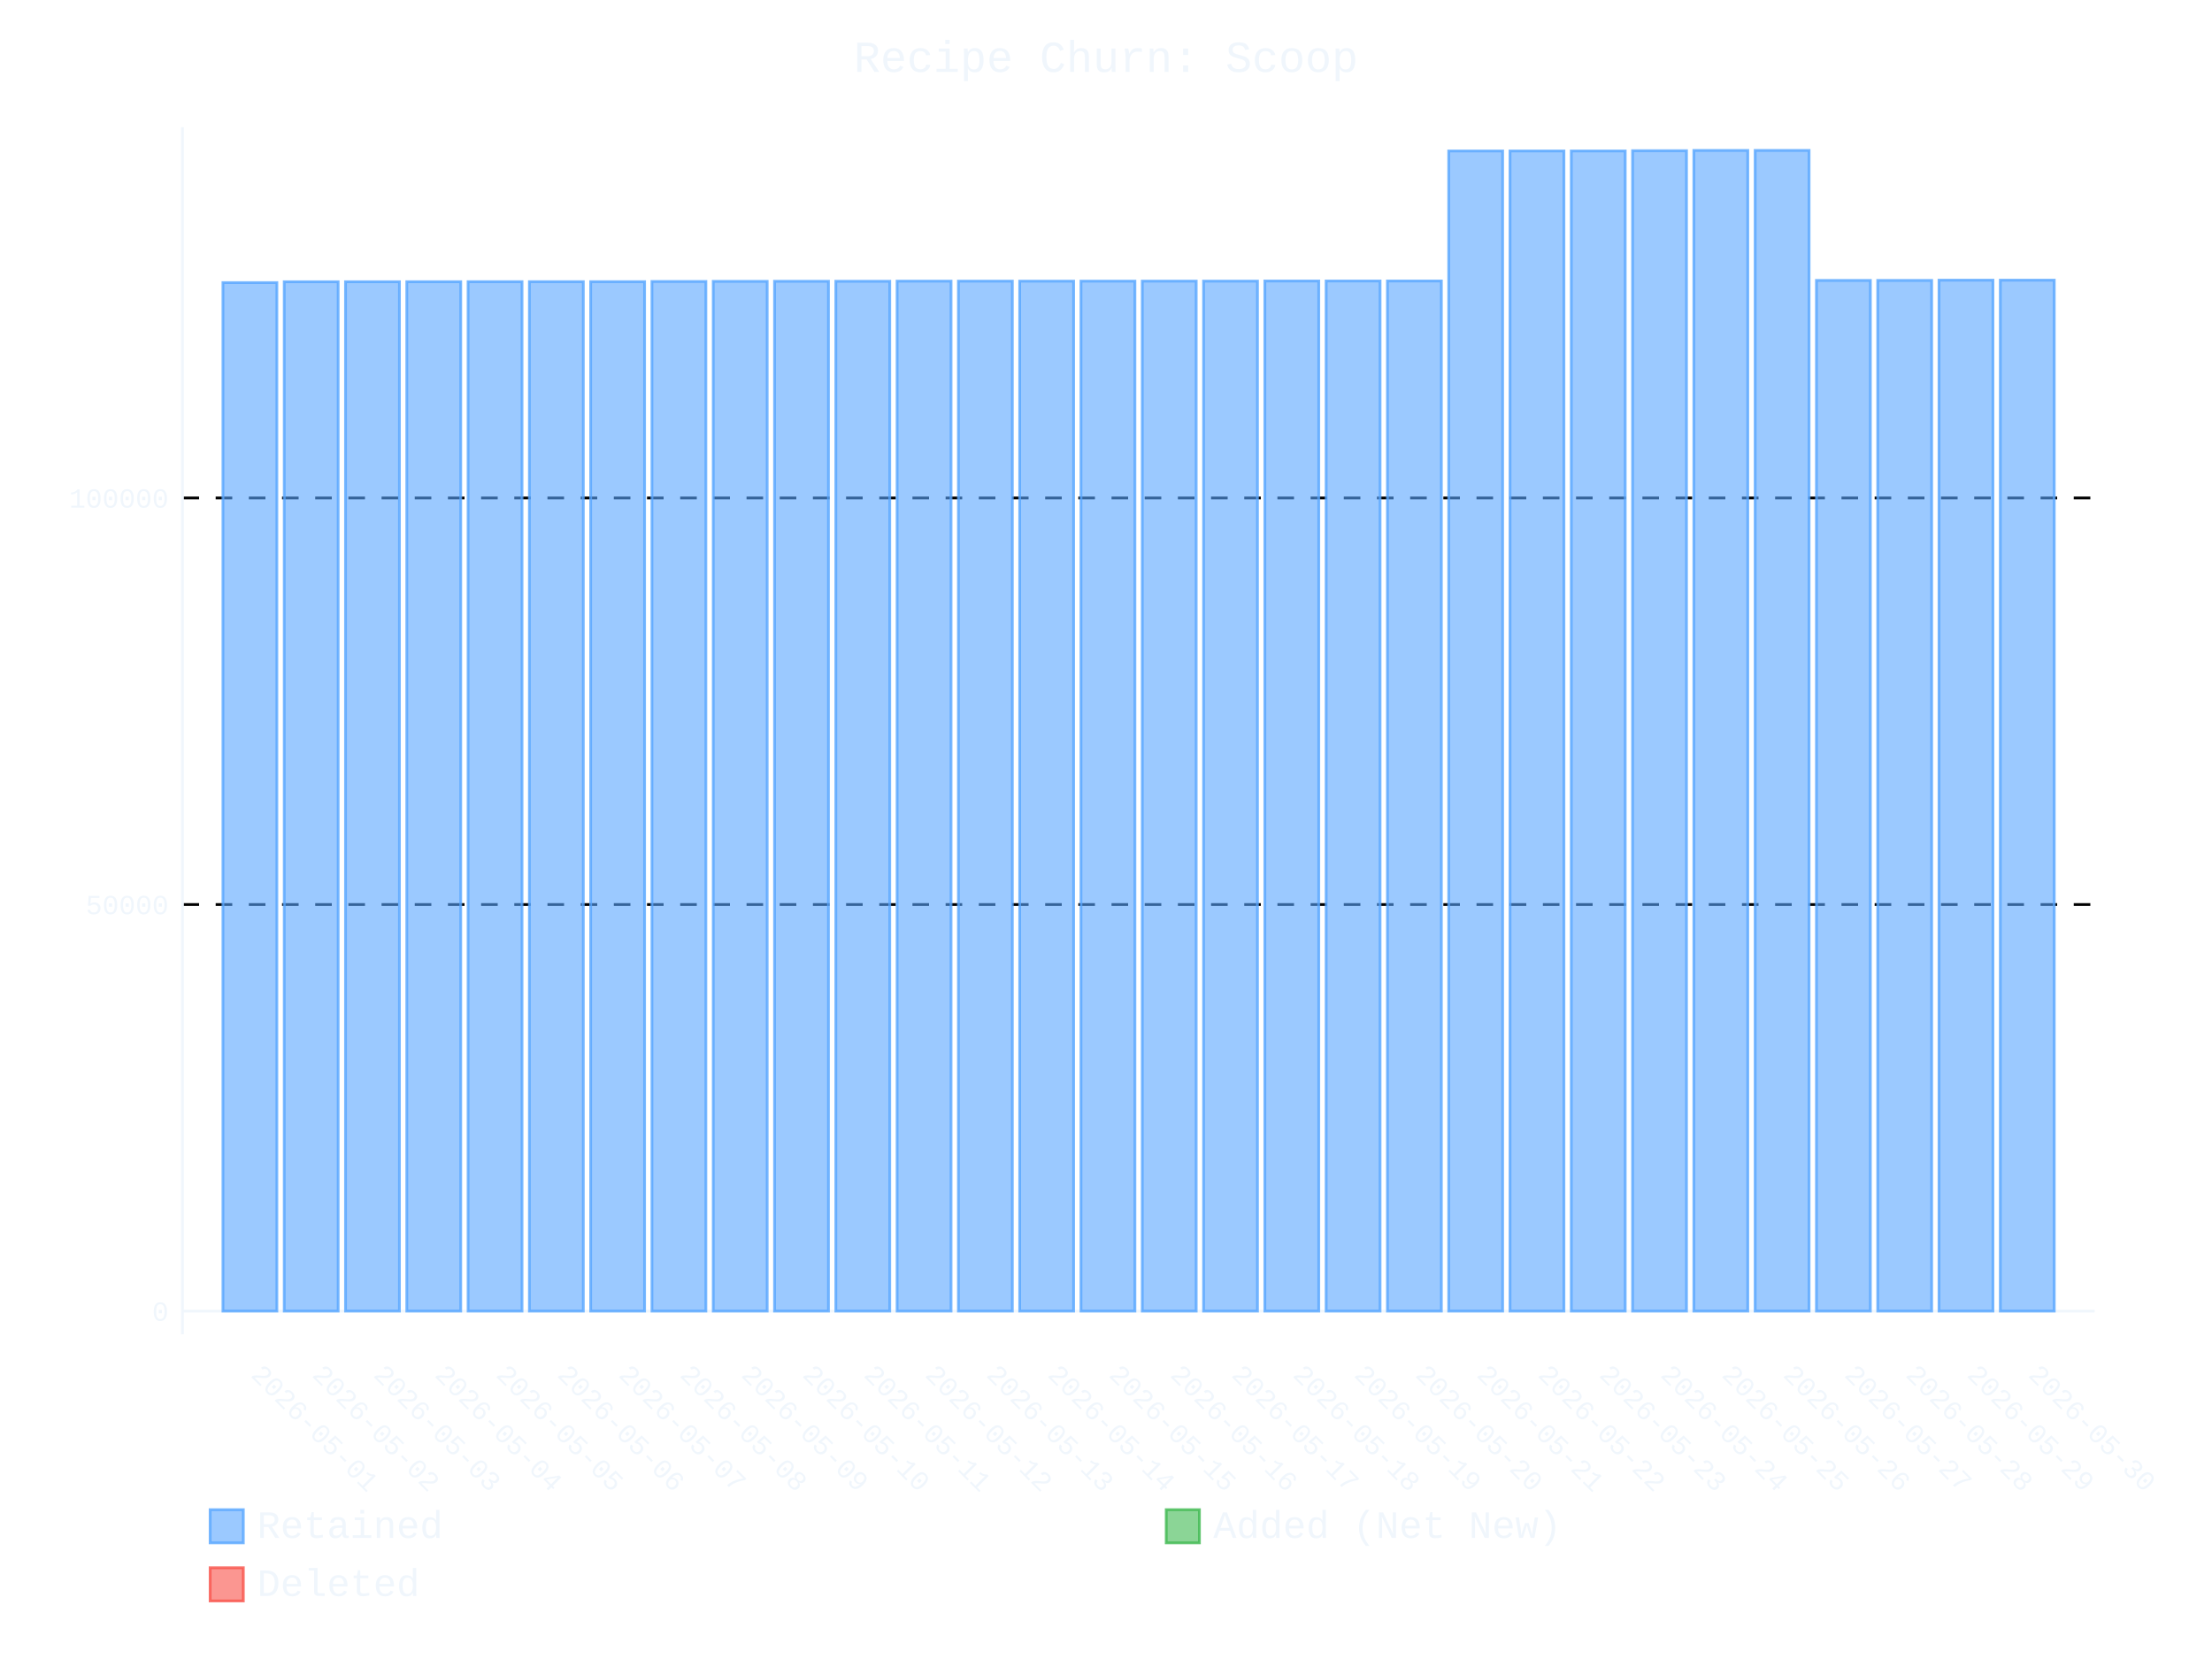
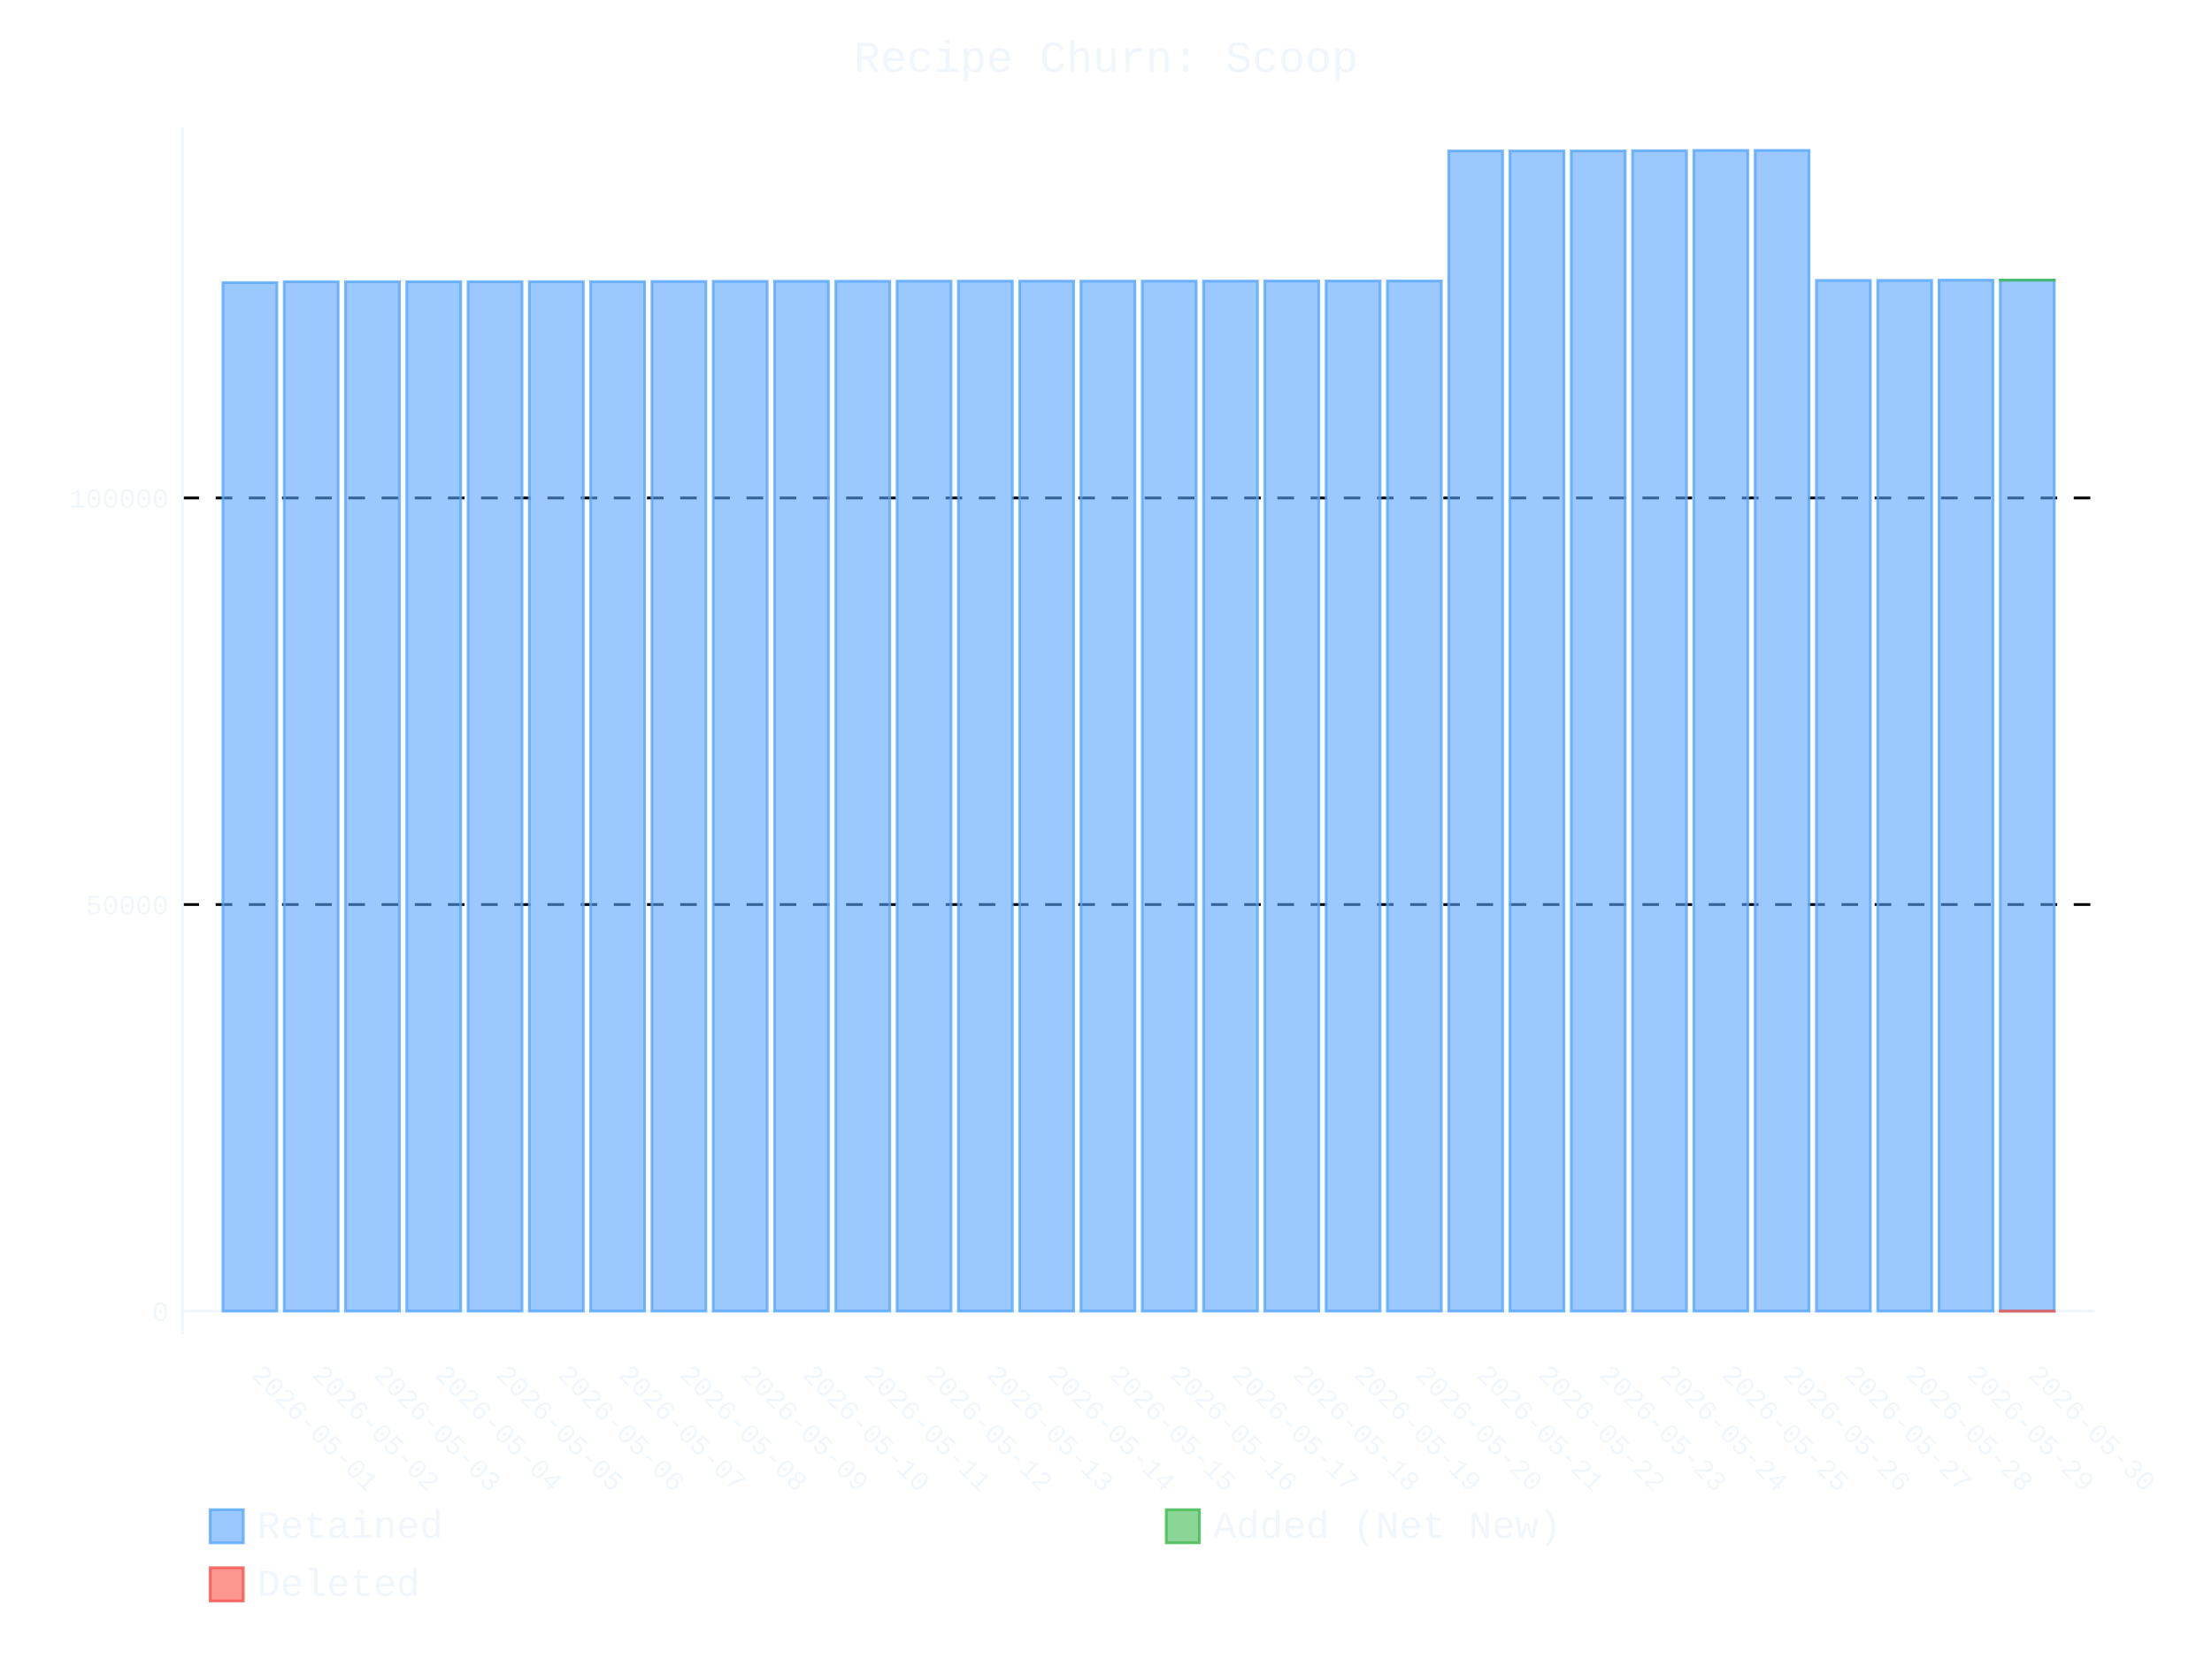
- <svg xmlns="http://www.w3.org/2000/svg" id="chart-2da83dc2-45de-4efa-ba7d-99e13aad65bb" class="pygal-chart" viewBox="0 0 800 600">
+ <svg xmlns="http://www.w3.org/2000/svg" id="chart-0bc33748-4794-41af-9930-f14be7d35d3e" class="pygal-chart" viewBox="0 0 800 600">
  <defs>
-     <style type="text/css">#chart-2da83dc2-45de-4efa-ba7d-99e13aad65bb{-webkit-user-select:none;-webkit-font-smoothing:antialiased;font-family:Consolas,"Liberation Mono",Menlo,Courier,monospace}#chart-2da83dc2-45de-4efa-ba7d-99e13aad65bb .title{font-family:Consolas,"Liberation Mono",Menlo,Courier,monospace;font-size:16px}#chart-2da83dc2-45de-4efa-ba7d-99e13aad65bb .legends .legend text{font-family:Consolas,"Liberation Mono",Menlo,Courier,monospace;font-size:14px}#chart-2da83dc2-45de-4efa-ba7d-99e13aad65bb .axis text{font-family:Consolas,"Liberation Mono",Menlo,Courier,monospace;font-size:10px}#chart-2da83dc2-45de-4efa-ba7d-99e13aad65bb .axis text.major{font-family:Consolas,"Liberation Mono",Menlo,Courier,monospace;font-size:10px}#chart-2da83dc2-45de-4efa-ba7d-99e13aad65bb .text-overlay text.value{font-family:Consolas,"Liberation Mono",Menlo,Courier,monospace;font-size:16px}#chart-2da83dc2-45de-4efa-ba7d-99e13aad65bb .text-overlay text.label{font-family:Consolas,"Liberation Mono",Menlo,Courier,monospace;font-size:10px}#chart-2da83dc2-45de-4efa-ba7d-99e13aad65bb .tooltip{font-family:Consolas,"Liberation Mono",Menlo,Courier,monospace;font-size:14px}#chart-2da83dc2-45de-4efa-ba7d-99e13aad65bb text.no_data{font-family:Consolas,"Liberation Mono",Menlo,Courier,monospace;font-size:64px}
- #chart-2da83dc2-45de-4efa-ba7d-99e13aad65bb{background-color:transparent}#chart-2da83dc2-45de-4efa-ba7d-99e13aad65bb path,#chart-2da83dc2-45de-4efa-ba7d-99e13aad65bb line,#chart-2da83dc2-45de-4efa-ba7d-99e13aad65bb rect,#chart-2da83dc2-45de-4efa-ba7d-99e13aad65bb circle{-webkit-transition:400ms ease-in;-moz-transition:400ms ease-in;transition:400ms ease-in}#chart-2da83dc2-45de-4efa-ba7d-99e13aad65bb .graph &gt; .background{fill:transparent}#chart-2da83dc2-45de-4efa-ba7d-99e13aad65bb .plot &gt; .background{fill:transparent}#chart-2da83dc2-45de-4efa-ba7d-99e13aad65bb .graph{fill:#f0f6fc}#chart-2da83dc2-45de-4efa-ba7d-99e13aad65bb text.no_data{fill:#f0f6fc}#chart-2da83dc2-45de-4efa-ba7d-99e13aad65bb .title{fill:#f0f6fc}#chart-2da83dc2-45de-4efa-ba7d-99e13aad65bb .legends .legend text{fill:#f0f6fc}#chart-2da83dc2-45de-4efa-ba7d-99e13aad65bb .legends .legend:hover text{fill:#f0f6fc}#chart-2da83dc2-45de-4efa-ba7d-99e13aad65bb .axis .line{stroke:#f0f6fc}#chart-2da83dc2-45de-4efa-ba7d-99e13aad65bb .axis .guide.line{stroke:#9198a1}#chart-2da83dc2-45de-4efa-ba7d-99e13aad65bb .axis .major.line{stroke:#f0f6fc}#chart-2da83dc2-45de-4efa-ba7d-99e13aad65bb .axis text.major{fill:#f0f6fc}#chart-2da83dc2-45de-4efa-ba7d-99e13aad65bb .axis.y .guides:hover .guide.line,#chart-2da83dc2-45de-4efa-ba7d-99e13aad65bb .line-graph .axis.x .guides:hover .guide.line,#chart-2da83dc2-45de-4efa-ba7d-99e13aad65bb .stackedline-graph .axis.x .guides:hover .guide.line,#chart-2da83dc2-45de-4efa-ba7d-99e13aad65bb .xy-graph .axis.x .guides:hover .guide.line{stroke:#f0f6fc}#chart-2da83dc2-45de-4efa-ba7d-99e13aad65bb .axis .guides:hover text{fill:#f0f6fc}#chart-2da83dc2-45de-4efa-ba7d-99e13aad65bb .reactive{fill-opacity:.6;stroke-opacity:.8;stroke-width:1}#chart-2da83dc2-45de-4efa-ba7d-99e13aad65bb .ci{stroke:#f0f6fc}#chart-2da83dc2-45de-4efa-ba7d-99e13aad65bb .reactive.active,#chart-2da83dc2-45de-4efa-ba7d-99e13aad65bb .active .reactive{fill-opacity:.9;stroke-opacity:.9;stroke-width:4}#chart-2da83dc2-45de-4efa-ba7d-99e13aad65bb .ci .reactive.active{stroke-width:1.5}#chart-2da83dc2-45de-4efa-ba7d-99e13aad65bb .series text{fill:#f0f6fc}#chart-2da83dc2-45de-4efa-ba7d-99e13aad65bb .tooltip rect{fill:transparent;stroke:#f0f6fc;-webkit-transition:opacity 400ms ease-in;-moz-transition:opacity 400ms ease-in;transition:opacity 400ms ease-in}#chart-2da83dc2-45de-4efa-ba7d-99e13aad65bb .tooltip .label{fill:#f0f6fc}#chart-2da83dc2-45de-4efa-ba7d-99e13aad65bb .tooltip .label{fill:#f0f6fc}#chart-2da83dc2-45de-4efa-ba7d-99e13aad65bb .tooltip .legend{font-size:.8em;fill:#9198a1}#chart-2da83dc2-45de-4efa-ba7d-99e13aad65bb .tooltip .x_label{font-size:.6em;fill:#f0f6fc}#chart-2da83dc2-45de-4efa-ba7d-99e13aad65bb .tooltip .xlink{font-size:.5em;text-decoration:underline}#chart-2da83dc2-45de-4efa-ba7d-99e13aad65bb .tooltip .value{font-size:1.5em}#chart-2da83dc2-45de-4efa-ba7d-99e13aad65bb .bound{font-size:.5em}#chart-2da83dc2-45de-4efa-ba7d-99e13aad65bb .max-value{font-size:.75em;fill:#9198a1}#chart-2da83dc2-45de-4efa-ba7d-99e13aad65bb .map-element{fill:transparent;stroke:#9198a1 !important}#chart-2da83dc2-45de-4efa-ba7d-99e13aad65bb .map-element .reactive{fill-opacity:inherit;stroke-opacity:inherit}#chart-2da83dc2-45de-4efa-ba7d-99e13aad65bb .color-0,#chart-2da83dc2-45de-4efa-ba7d-99e13aad65bb .color-0 a:visited{stroke:#58a6ff;fill:#58a6ff}#chart-2da83dc2-45de-4efa-ba7d-99e13aad65bb .color-1,#chart-2da83dc2-45de-4efa-ba7d-99e13aad65bb .color-1 a:visited{stroke:#3fb950;fill:#3fb950}#chart-2da83dc2-45de-4efa-ba7d-99e13aad65bb .color-2,#chart-2da83dc2-45de-4efa-ba7d-99e13aad65bb .color-2 a:visited{stroke:#f85149;fill:#f85149}#chart-2da83dc2-45de-4efa-ba7d-99e13aad65bb .text-overlay .color-0 text{fill:black}#chart-2da83dc2-45de-4efa-ba7d-99e13aad65bb .text-overlay .color-1 text{fill:black}#chart-2da83dc2-45de-4efa-ba7d-99e13aad65bb .text-overlay .color-2 text{fill:black}
- #chart-2da83dc2-45de-4efa-ba7d-99e13aad65bb text.no_data{text-anchor:middle}#chart-2da83dc2-45de-4efa-ba7d-99e13aad65bb .guide.line{fill:none}#chart-2da83dc2-45de-4efa-ba7d-99e13aad65bb .centered{text-anchor:middle}#chart-2da83dc2-45de-4efa-ba7d-99e13aad65bb .title{text-anchor:middle}#chart-2da83dc2-45de-4efa-ba7d-99e13aad65bb .legends .legend text{fill-opacity:1}#chart-2da83dc2-45de-4efa-ba7d-99e13aad65bb .axis.x text{text-anchor:middle}#chart-2da83dc2-45de-4efa-ba7d-99e13aad65bb .axis.x:not(.web) text[transform]{text-anchor:start}#chart-2da83dc2-45de-4efa-ba7d-99e13aad65bb .axis.x:not(.web) text[transform].backwards{text-anchor:end}#chart-2da83dc2-45de-4efa-ba7d-99e13aad65bb .axis.y text{text-anchor:end}#chart-2da83dc2-45de-4efa-ba7d-99e13aad65bb .axis.y text[transform].backwards{text-anchor:start}#chart-2da83dc2-45de-4efa-ba7d-99e13aad65bb .axis.y2 text{text-anchor:start}#chart-2da83dc2-45de-4efa-ba7d-99e13aad65bb .axis.y2 text[transform].backwards{text-anchor:end}#chart-2da83dc2-45de-4efa-ba7d-99e13aad65bb .axis .guide.line{stroke-dasharray:4,4;stroke:black}#chart-2da83dc2-45de-4efa-ba7d-99e13aad65bb .axis .major.guide.line{stroke-dasharray:6,6;stroke:black}#chart-2da83dc2-45de-4efa-ba7d-99e13aad65bb .horizontal .axis.y .guide.line,#chart-2da83dc2-45de-4efa-ba7d-99e13aad65bb .horizontal .axis.y2 .guide.line,#chart-2da83dc2-45de-4efa-ba7d-99e13aad65bb .vertical .axis.x .guide.line{opacity:0}#chart-2da83dc2-45de-4efa-ba7d-99e13aad65bb .horizontal .axis.always_show .guide.line,#chart-2da83dc2-45de-4efa-ba7d-99e13aad65bb .vertical .axis.always_show .guide.line{opacity:1 !important}#chart-2da83dc2-45de-4efa-ba7d-99e13aad65bb .axis.y .guides:hover .guide.line,#chart-2da83dc2-45de-4efa-ba7d-99e13aad65bb .axis.y2 .guides:hover .guide.line,#chart-2da83dc2-45de-4efa-ba7d-99e13aad65bb .axis.x .guides:hover .guide.line{opacity:1}#chart-2da83dc2-45de-4efa-ba7d-99e13aad65bb .axis .guides:hover text{opacity:1}#chart-2da83dc2-45de-4efa-ba7d-99e13aad65bb .nofill{fill:none}#chart-2da83dc2-45de-4efa-ba7d-99e13aad65bb .subtle-fill{fill-opacity:.2}#chart-2da83dc2-45de-4efa-ba7d-99e13aad65bb .dot{stroke-width:1px;fill-opacity:1;stroke-opacity:1}#chart-2da83dc2-45de-4efa-ba7d-99e13aad65bb .dot.active{stroke-width:5px}#chart-2da83dc2-45de-4efa-ba7d-99e13aad65bb .dot.negative{fill:transparent}#chart-2da83dc2-45de-4efa-ba7d-99e13aad65bb text,#chart-2da83dc2-45de-4efa-ba7d-99e13aad65bb tspan{stroke:none !important}#chart-2da83dc2-45de-4efa-ba7d-99e13aad65bb .series text.active{opacity:1}#chart-2da83dc2-45de-4efa-ba7d-99e13aad65bb .tooltip rect{fill-opacity:.95;stroke-width:.5}#chart-2da83dc2-45de-4efa-ba7d-99e13aad65bb .tooltip text{fill-opacity:1}#chart-2da83dc2-45de-4efa-ba7d-99e13aad65bb .showable{visibility:hidden}#chart-2da83dc2-45de-4efa-ba7d-99e13aad65bb .showable.shown{visibility:visible}#chart-2da83dc2-45de-4efa-ba7d-99e13aad65bb .gauge-background{fill:rgba(229,229,229,1);stroke:none}#chart-2da83dc2-45de-4efa-ba7d-99e13aad65bb .bg-lines{stroke:transparent;stroke-width:2px}</style>
+     <style type="text/css">#chart-0bc33748-4794-41af-9930-f14be7d35d3e{-webkit-user-select:none;-webkit-font-smoothing:antialiased;font-family:Consolas,"Liberation Mono",Menlo,Courier,monospace}#chart-0bc33748-4794-41af-9930-f14be7d35d3e .title{font-family:Consolas,"Liberation Mono",Menlo,Courier,monospace;font-size:16px}#chart-0bc33748-4794-41af-9930-f14be7d35d3e .legends .legend text{font-family:Consolas,"Liberation Mono",Menlo,Courier,monospace;font-size:14px}#chart-0bc33748-4794-41af-9930-f14be7d35d3e .axis text{font-family:Consolas,"Liberation Mono",Menlo,Courier,monospace;font-size:10px}#chart-0bc33748-4794-41af-9930-f14be7d35d3e .axis text.major{font-family:Consolas,"Liberation Mono",Menlo,Courier,monospace;font-size:10px}#chart-0bc33748-4794-41af-9930-f14be7d35d3e .text-overlay text.value{font-family:Consolas,"Liberation Mono",Menlo,Courier,monospace;font-size:16px}#chart-0bc33748-4794-41af-9930-f14be7d35d3e .text-overlay text.label{font-family:Consolas,"Liberation Mono",Menlo,Courier,monospace;font-size:10px}#chart-0bc33748-4794-41af-9930-f14be7d35d3e .tooltip{font-family:Consolas,"Liberation Mono",Menlo,Courier,monospace;font-size:14px}#chart-0bc33748-4794-41af-9930-f14be7d35d3e text.no_data{font-family:Consolas,"Liberation Mono",Menlo,Courier,monospace;font-size:64px}
+ #chart-0bc33748-4794-41af-9930-f14be7d35d3e{background-color:transparent}#chart-0bc33748-4794-41af-9930-f14be7d35d3e path,#chart-0bc33748-4794-41af-9930-f14be7d35d3e line,#chart-0bc33748-4794-41af-9930-f14be7d35d3e rect,#chart-0bc33748-4794-41af-9930-f14be7d35d3e circle{-webkit-transition:400ms ease-in;-moz-transition:400ms ease-in;transition:400ms ease-in}#chart-0bc33748-4794-41af-9930-f14be7d35d3e .graph &gt; .background{fill:transparent}#chart-0bc33748-4794-41af-9930-f14be7d35d3e .plot &gt; .background{fill:transparent}#chart-0bc33748-4794-41af-9930-f14be7d35d3e .graph{fill:#f0f6fc}#chart-0bc33748-4794-41af-9930-f14be7d35d3e text.no_data{fill:#f0f6fc}#chart-0bc33748-4794-41af-9930-f14be7d35d3e .title{fill:#f0f6fc}#chart-0bc33748-4794-41af-9930-f14be7d35d3e .legends .legend text{fill:#f0f6fc}#chart-0bc33748-4794-41af-9930-f14be7d35d3e .legends .legend:hover text{fill:#f0f6fc}#chart-0bc33748-4794-41af-9930-f14be7d35d3e .axis .line{stroke:#f0f6fc}#chart-0bc33748-4794-41af-9930-f14be7d35d3e .axis .guide.line{stroke:#9198a1}#chart-0bc33748-4794-41af-9930-f14be7d35d3e .axis .major.line{stroke:#f0f6fc}#chart-0bc33748-4794-41af-9930-f14be7d35d3e .axis text.major{fill:#f0f6fc}#chart-0bc33748-4794-41af-9930-f14be7d35d3e .axis.y .guides:hover .guide.line,#chart-0bc33748-4794-41af-9930-f14be7d35d3e .line-graph .axis.x .guides:hover .guide.line,#chart-0bc33748-4794-41af-9930-f14be7d35d3e .stackedline-graph .axis.x .guides:hover .guide.line,#chart-0bc33748-4794-41af-9930-f14be7d35d3e .xy-graph .axis.x .guides:hover .guide.line{stroke:#f0f6fc}#chart-0bc33748-4794-41af-9930-f14be7d35d3e .axis .guides:hover text{fill:#f0f6fc}#chart-0bc33748-4794-41af-9930-f14be7d35d3e .reactive{fill-opacity:.6;stroke-opacity:.8;stroke-width:1}#chart-0bc33748-4794-41af-9930-f14be7d35d3e .ci{stroke:#f0f6fc}#chart-0bc33748-4794-41af-9930-f14be7d35d3e .reactive.active,#chart-0bc33748-4794-41af-9930-f14be7d35d3e .active .reactive{fill-opacity:.9;stroke-opacity:.9;stroke-width:4}#chart-0bc33748-4794-41af-9930-f14be7d35d3e .ci .reactive.active{stroke-width:1.5}#chart-0bc33748-4794-41af-9930-f14be7d35d3e .series text{fill:#f0f6fc}#chart-0bc33748-4794-41af-9930-f14be7d35d3e .tooltip rect{fill:transparent;stroke:#f0f6fc;-webkit-transition:opacity 400ms ease-in;-moz-transition:opacity 400ms ease-in;transition:opacity 400ms ease-in}#chart-0bc33748-4794-41af-9930-f14be7d35d3e .tooltip .label{fill:#f0f6fc}#chart-0bc33748-4794-41af-9930-f14be7d35d3e .tooltip .label{fill:#f0f6fc}#chart-0bc33748-4794-41af-9930-f14be7d35d3e .tooltip .legend{font-size:.8em;fill:#9198a1}#chart-0bc33748-4794-41af-9930-f14be7d35d3e .tooltip .x_label{font-size:.6em;fill:#f0f6fc}#chart-0bc33748-4794-41af-9930-f14be7d35d3e .tooltip .xlink{font-size:.5em;text-decoration:underline}#chart-0bc33748-4794-41af-9930-f14be7d35d3e .tooltip .value{font-size:1.5em}#chart-0bc33748-4794-41af-9930-f14be7d35d3e .bound{font-size:.5em}#chart-0bc33748-4794-41af-9930-f14be7d35d3e .max-value{font-size:.75em;fill:#9198a1}#chart-0bc33748-4794-41af-9930-f14be7d35d3e .map-element{fill:transparent;stroke:#9198a1 !important}#chart-0bc33748-4794-41af-9930-f14be7d35d3e .map-element .reactive{fill-opacity:inherit;stroke-opacity:inherit}#chart-0bc33748-4794-41af-9930-f14be7d35d3e .color-0,#chart-0bc33748-4794-41af-9930-f14be7d35d3e .color-0 a:visited{stroke:#58a6ff;fill:#58a6ff}#chart-0bc33748-4794-41af-9930-f14be7d35d3e .color-1,#chart-0bc33748-4794-41af-9930-f14be7d35d3e .color-1 a:visited{stroke:#3fb950;fill:#3fb950}#chart-0bc33748-4794-41af-9930-f14be7d35d3e .color-2,#chart-0bc33748-4794-41af-9930-f14be7d35d3e .color-2 a:visited{stroke:#f85149;fill:#f85149}#chart-0bc33748-4794-41af-9930-f14be7d35d3e .text-overlay .color-0 text{fill:black}#chart-0bc33748-4794-41af-9930-f14be7d35d3e .text-overlay .color-1 text{fill:black}#chart-0bc33748-4794-41af-9930-f14be7d35d3e .text-overlay .color-2 text{fill:black}
+ #chart-0bc33748-4794-41af-9930-f14be7d35d3e text.no_data{text-anchor:middle}#chart-0bc33748-4794-41af-9930-f14be7d35d3e .guide.line{fill:none}#chart-0bc33748-4794-41af-9930-f14be7d35d3e .centered{text-anchor:middle}#chart-0bc33748-4794-41af-9930-f14be7d35d3e .title{text-anchor:middle}#chart-0bc33748-4794-41af-9930-f14be7d35d3e .legends .legend text{fill-opacity:1}#chart-0bc33748-4794-41af-9930-f14be7d35d3e .axis.x text{text-anchor:middle}#chart-0bc33748-4794-41af-9930-f14be7d35d3e .axis.x:not(.web) text[transform]{text-anchor:start}#chart-0bc33748-4794-41af-9930-f14be7d35d3e .axis.x:not(.web) text[transform].backwards{text-anchor:end}#chart-0bc33748-4794-41af-9930-f14be7d35d3e .axis.y text{text-anchor:end}#chart-0bc33748-4794-41af-9930-f14be7d35d3e .axis.y text[transform].backwards{text-anchor:start}#chart-0bc33748-4794-41af-9930-f14be7d35d3e .axis.y2 text{text-anchor:start}#chart-0bc33748-4794-41af-9930-f14be7d35d3e .axis.y2 text[transform].backwards{text-anchor:end}#chart-0bc33748-4794-41af-9930-f14be7d35d3e .axis .guide.line{stroke-dasharray:4,4;stroke:black}#chart-0bc33748-4794-41af-9930-f14be7d35d3e .axis .major.guide.line{stroke-dasharray:6,6;stroke:black}#chart-0bc33748-4794-41af-9930-f14be7d35d3e .horizontal .axis.y .guide.line,#chart-0bc33748-4794-41af-9930-f14be7d35d3e .horizontal .axis.y2 .guide.line,#chart-0bc33748-4794-41af-9930-f14be7d35d3e .vertical .axis.x .guide.line{opacity:0}#chart-0bc33748-4794-41af-9930-f14be7d35d3e .horizontal .axis.always_show .guide.line,#chart-0bc33748-4794-41af-9930-f14be7d35d3e .vertical .axis.always_show .guide.line{opacity:1 !important}#chart-0bc33748-4794-41af-9930-f14be7d35d3e .axis.y .guides:hover .guide.line,#chart-0bc33748-4794-41af-9930-f14be7d35d3e .axis.y2 .guides:hover .guide.line,#chart-0bc33748-4794-41af-9930-f14be7d35d3e .axis.x .guides:hover .guide.line{opacity:1}#chart-0bc33748-4794-41af-9930-f14be7d35d3e .axis .guides:hover text{opacity:1}#chart-0bc33748-4794-41af-9930-f14be7d35d3e .nofill{fill:none}#chart-0bc33748-4794-41af-9930-f14be7d35d3e .subtle-fill{fill-opacity:.2}#chart-0bc33748-4794-41af-9930-f14be7d35d3e .dot{stroke-width:1px;fill-opacity:1;stroke-opacity:1}#chart-0bc33748-4794-41af-9930-f14be7d35d3e .dot.active{stroke-width:5px}#chart-0bc33748-4794-41af-9930-f14be7d35d3e .dot.negative{fill:transparent}#chart-0bc33748-4794-41af-9930-f14be7d35d3e text,#chart-0bc33748-4794-41af-9930-f14be7d35d3e tspan{stroke:none !important}#chart-0bc33748-4794-41af-9930-f14be7d35d3e .series text.active{opacity:1}#chart-0bc33748-4794-41af-9930-f14be7d35d3e .tooltip rect{fill-opacity:.95;stroke-width:.5}#chart-0bc33748-4794-41af-9930-f14be7d35d3e .tooltip text{fill-opacity:1}#chart-0bc33748-4794-41af-9930-f14be7d35d3e .showable{visibility:hidden}#chart-0bc33748-4794-41af-9930-f14be7d35d3e .showable.shown{visibility:visible}#chart-0bc33748-4794-41af-9930-f14be7d35d3e .gauge-background{fill:rgba(229,229,229,1);stroke:none}#chart-0bc33748-4794-41af-9930-f14be7d35d3e .bg-lines{stroke:transparent;stroke-width:2px}</style>
  </defs>
  <g class="graph stackedbar-graph vertical">
    <rect x="0" y="0" width="800" height="600" class="background" />
    <g transform="translate(66, 46)" class="plot">
      <rect x="0" y="0" width="691.574" height="436.574" class="background" />
      <g class="axis y always_show">
        <g class="guides">
-           <path d="M0 428.178 h691.574" class="axis major line" />
-           <text x="-5" y="431.678" class="major">0</text>
-         </g>
-         <g class="guides">
-           <path d="M0 281.137 h691.574" class="major guide line" />
-           <text x="-5" y="284.637" class="major">50000</text>
-         </g>
-         <g class="guides">
-           <path d="M0 134.095 h691.574" class="major guide line" />
-           <text x="-5" y="137.595" class="major">100000</text>
+           <path d="M0 428.175 h691.574" class="axis major line" />
+           <text x="-5" y="431.675" class="major">0</text>
+         </g>
+         <g class="guides">
+           <path d="M0 281.135 h691.574" class="major guide line" />
+           <text x="-5" y="284.635" class="major">50000</text>
+         </g>
+         <g class="guides">
+           <path d="M0 134.094 h691.574" class="major guide line" />
+           <text x="-5" y="137.594" class="major">100000</text>
        </g>
      </g>
      <g class="axis x">
        <path d="M0 0 v436.574" class="line" />
        <g class="guides">
          <path d="M24.382 0 v436.574" class="guide line" />
          <text x="24.382" y="451.574" class="" transform="rotate(45 24.3824 451.5736)">2026-05-01</text>
        </g>
        <g class="guides">
          <path d="M46.548 0 v436.574" class="guide line" />
          <text x="46.548" y="451.574" class="" transform="rotate(45 46.54822 451.5736)">2026-05-02</text>
        </g>
        <g class="guides">
          <path d="M68.714 0 v436.574" class="guide line" />
          <text x="68.714" y="451.574" class="" transform="rotate(45 68.71404 451.5736)">2026-05-03</text>
        </g>
        <g class="guides">
          <path d="M90.88 0 v436.574" class="guide line" />
          <text x="90.88" y="451.574" class="" transform="rotate(45 90.87986 451.5736)">2026-05-04</text>
        </g>
        <g class="guides">
          <path d="M113.046 0 v436.574" class="guide line" />
          <text x="113.046" y="451.574" class="" transform="rotate(45 113.0457 451.5736)">2026-05-05</text>
        </g>
        <g class="guides">
          <path d="M135.212 0 v436.574" class="guide line" />
          <text x="135.212" y="451.574" class="" transform="rotate(45 135.2115 451.5736)">2026-05-06</text>
        </g>
        <g class="guides">
          <path d="M157.377 0 v436.574" class="guide line" />
          <text x="157.377" y="451.574" class="" transform="rotate(45 157.3773 451.5736)">2026-05-07</text>
        </g>
        <g class="guides">
          <path d="M179.543 0 v436.574" class="guide line" />
          <text x="179.543" y="451.574" class="" transform="rotate(45 179.5431 451.5736)">2026-05-08</text>
        </g>
        <g class="guides">
          <path d="M201.709 0 v436.574" class="guide line" />
          <text x="201.709" y="451.574" class="" transform="rotate(45 201.709 451.5736)">2026-05-09</text>
        </g>
        <g class="guides">
          <path d="M223.875 0 v436.574" class="guide line" />
          <text x="223.875" y="451.574" class="" transform="rotate(45 223.8748 451.5736)">2026-05-10</text>
        </g>
        <g class="guides">
          <path d="M246.041 0 v436.574" class="guide line" />
          <text x="246.041" y="451.574" class="" transform="rotate(45 246.0406 451.5736)">2026-05-11</text>
        </g>
        <g class="guides">
          <path d="M268.206 0 v436.574" class="guide line" />
          <text x="268.206" y="451.574" class="" transform="rotate(45 268.2064 451.5736)">2026-05-12</text>
        </g>
        <g class="guides">
          <path d="M290.372 0 v436.574" class="guide line" />
          <text x="290.372" y="451.574" class="" transform="rotate(45 290.3722 451.5736)">2026-05-13</text>
        </g>
        <g class="guides">
          <path d="M312.538 0 v436.574" class="guide line" />
          <text x="312.538" y="451.574" class="" transform="rotate(45 312.5381 451.5736)">2026-05-14</text>
        </g>
        <g class="guides">
          <path d="M334.704 0 v436.574" class="guide line" />
          <text x="334.704" y="451.574" class="" transform="rotate(45 334.7039 451.5736)">2026-05-15</text>
        </g>
        <g class="guides">
          <path d="M356.87 0 v436.574" class="guide line" />
          <text x="356.87" y="451.574" class="" transform="rotate(45 356.8697 451.5736)">2026-05-16</text>
        </g>
        <g class="guides">
          <path d="M379.036 0 v436.574" class="guide line" />
          <text x="379.036" y="451.574" class="" transform="rotate(45 379.0355 451.5736)">2026-05-17</text>
        </g>
        <g class="guides">
          <path d="M401.201 0 v436.574" class="guide line" />
          <text x="401.201" y="451.574" class="" transform="rotate(45 401.2013 451.5736)">2026-05-18</text>
        </g>
        <g class="guides">
          <path d="M423.367 0 v436.574" class="guide line" />
          <text x="423.367" y="451.574" class="" transform="rotate(45 423.3672 451.5736)">2026-05-19</text>
        </g>
        <g class="guides">
          <path d="M445.533 0 v436.574" class="guide line" />
          <text x="445.533" y="451.574" class="" transform="rotate(45 445.533 451.5736)">2026-05-20</text>
        </g>
        <g class="guides">
          <path d="M467.699 0 v436.574" class="guide line" />
          <text x="467.699" y="451.574" class="" transform="rotate(45 467.6988 451.5736)">2026-05-21</text>
        </g>
        <g class="guides">
          <path d="M489.865 0 v436.574" class="guide line" />
          <text x="489.865" y="451.574" class="" transform="rotate(45 489.8646 451.5736)">2026-05-22</text>
        </g>
        <g class="guides">
          <path d="M512.03 0 v436.574" class="guide line" />
          <text x="512.03" y="451.574" class="" transform="rotate(45 512.0304 451.5736)">2026-05-23</text>
        </g>
        <g class="guides">
          <path d="M534.196 0 v436.574" class="guide line" />
          <text x="534.196" y="451.574" class="" transform="rotate(45 534.1963 451.5736)">2026-05-24</text>
        </g>
        <g class="guides">
          <path d="M556.362 0 v436.574" class="guide line" />
          <text x="556.362" y="451.574" class="" transform="rotate(45 556.3621 451.5736)">2026-05-25</text>
        </g>
        <g class="guides">
          <path d="M578.528 0 v436.574" class="guide line" />
          <text x="578.528" y="451.574" class="" transform="rotate(45 578.5279 451.5736)">2026-05-26</text>
        </g>
        <g class="guides">
          <path d="M600.694 0 v436.574" class="guide line" />
          <text x="600.694" y="451.574" class="" transform="rotate(45 600.6937 451.5736)">2026-05-27</text>
        </g>
        <g class="guides">
          <path d="M622.86 0 v436.574" class="guide line" />
          <text x="622.86" y="451.574" class="" transform="rotate(45 622.8596 451.5736)">2026-05-28</text>
        </g>
        <g class="guides">
          <path d="M645.025 0 v436.574" class="guide line" />
          <text x="645.025" y="451.574" class="" transform="rotate(45 645.0254 451.5736)">2026-05-29</text>
        </g>
        <g class="guides">
          <path d="M667.191 0 v436.574" class="guide line" />
          <text x="667.191" y="451.574" class="" transform="rotate(45 667.1912 451.5736)">2026-05-30</text>
        </g>
      </g>
      <g class="series serie-0 color-0">
        <g class="bars">
          <g class="bar">
-             <rect x="14.629" y="56.213" rx="0" ry="0" width="19.506" height="371.964" class="rect reactive tooltip-trigger" />
-           </g>
-           <g class="bar">
-             <rect x="36.795" y="55.902" rx="0" ry="0" width="19.506" height="372.276" class="rect reactive tooltip-trigger" />
-           </g>
-           <g class="bar">
-             <rect x="58.961" y="55.896" rx="0" ry="0" width="19.506" height="372.282" class="rect reactive tooltip-trigger" />
-           </g>
-           <g class="bar">
-             <rect x="81.127" y="55.887" rx="0" ry="0" width="19.506" height="372.291" class="rect reactive tooltip-trigger" />
-           </g>
-           <g class="bar">
-             <rect x="103.293" y="55.875" rx="0" ry="0" width="19.506" height="372.303" class="rect reactive tooltip-trigger" />
-           </g>
-           <g class="bar">
-             <rect x="125.459" y="55.872" rx="0" ry="0" width="19.506" height="372.306" class="rect reactive tooltip-trigger" />
-           </g>
-           <g class="bar">
-             <rect x="147.624" y="55.872" rx="0" ry="0" width="19.506" height="372.306" class="rect reactive tooltip-trigger" />
-           </g>
-           <g class="bar">
-             <rect x="169.79" y="55.799" rx="0" ry="0" width="19.506" height="372.379" class="rect reactive tooltip-trigger" />
-           </g>
-           <g class="bar">
-             <rect x="191.956" y="55.752" rx="0" ry="0" width="19.506" height="372.426" class="rect reactive tooltip-trigger" />
-           </g>
-           <g class="bar">
-             <rect x="214.122" y="55.722" rx="0" ry="0" width="19.506" height="372.456" class="rect reactive tooltip-trigger" />
-           </g>
-           <g class="bar">
-             <rect x="236.288" y="55.719" rx="0" ry="0" width="19.506" height="372.459" class="rect reactive tooltip-trigger" />
-           </g>
-           <g class="bar">
-             <rect x="258.453" y="55.675" rx="0" ry="0" width="19.506" height="372.503" class="rect reactive tooltip-trigger" />
-           </g>
-           <g class="bar">
-             <rect x="280.619" y="55.672" rx="0" ry="0" width="19.506" height="372.506" class="rect reactive tooltip-trigger" />
-           </g>
-           <g class="bar">
-             <rect x="302.785" y="55.678" rx="0" ry="0" width="19.506" height="372.5" class="rect reactive tooltip-trigger" />
-           </g>
-           <g class="bar">
-             <rect x="324.951" y="55.675" rx="0" ry="0" width="19.506" height="372.503" class="rect reactive tooltip-trigger" />
-           </g>
-           <g class="bar">
-             <rect x="347.117" y="55.666" rx="0" ry="0" width="19.506" height="372.511" class="rect reactive tooltip-trigger" />
-           </g>
-           <g class="bar">
-             <rect x="369.283" y="55.664" rx="0" ry="0" width="19.506" height="372.514" class="rect reactive tooltip-trigger" />
-           </g>
-           <g class="bar">
-             <rect x="391.448" y="55.625" rx="0" ry="0" width="19.506" height="372.553" class="rect reactive tooltip-trigger" />
-           </g>
-           <g class="bar">
-             <rect x="413.614" y="55.622" rx="0" ry="0" width="19.506" height="372.556" class="rect reactive tooltip-trigger" />
-           </g>
-           <g class="bar">
-             <rect x="435.78" y="55.619" rx="0" ry="0" width="19.506" height="372.559" class="rect reactive tooltip-trigger" />
-           </g>
-           <g class="bar">
-             <rect x="457.946" y="8.602" rx="0" ry="0" width="19.506" height="419.576" class="rect reactive tooltip-trigger" />
-           </g>
-           <g class="bar">
-             <rect x="480.112" y="8.599" rx="0" ry="0" width="19.506" height="419.579" class="rect reactive tooltip-trigger" />
-           </g>
-           <g class="bar">
-             <rect x="502.277" y="8.599" rx="0" ry="0" width="19.506" height="419.579" class="rect reactive tooltip-trigger" />
-           </g>
-           <g class="bar">
-             <rect x="524.443" y="8.504" rx="0" ry="0" width="19.506" height="419.673" class="rect reactive tooltip-trigger" />
-           </g>
-           <g class="bar">
-             <rect x="546.609" y="8.399" rx="0" ry="0" width="19.506" height="419.779" class="rect reactive tooltip-trigger" />
-           </g>
-           <g class="bar">
-             <rect x="568.775" y="8.396" rx="0" ry="0" width="19.506" height="419.782" class="rect reactive tooltip-trigger" />
-           </g>
-           <g class="bar">
-             <rect x="590.941" y="55.414" rx="0" ry="0" width="19.506" height="372.764" class="rect reactive tooltip-trigger" />
-           </g>
-           <g class="bar">
-             <rect x="613.107" y="55.411" rx="0" ry="0" width="19.506" height="372.767" class="rect reactive tooltip-trigger" />
-           </g>
-           <g class="bar">
-             <rect x="635.272" y="55.322" rx="0" ry="0" width="19.506" height="372.856" class="rect reactive tooltip-trigger" />
-           </g>
-           <g class="bar">
-             <rect x="657.438" y="55.322" rx="0" ry="0" width="19.506" height="372.856" class="rect reactive tooltip-trigger" />
+             <rect x="14.629" y="56.213" rx="0" ry="0" width="19.506" height="371.962" class="rect reactive tooltip-trigger" />
+           </g>
+           <g class="bar">
+             <rect x="36.795" y="55.901" rx="0" ry="0" width="19.506" height="372.274" class="rect reactive tooltip-trigger" />
+           </g>
+           <g class="bar">
+             <rect x="58.961" y="55.896" rx="0" ry="0" width="19.506" height="372.279" class="rect reactive tooltip-trigger" />
+           </g>
+           <g class="bar">
+             <rect x="81.127" y="55.887" rx="0" ry="0" width="19.506" height="372.288" class="rect reactive tooltip-trigger" />
+           </g>
+           <g class="bar">
+             <rect x="103.293" y="55.875" rx="0" ry="0" width="19.506" height="372.3" class="rect reactive tooltip-trigger" />
+           </g>
+           <g class="bar">
+             <rect x="125.459" y="55.872" rx="0" ry="0" width="19.506" height="372.303" class="rect reactive tooltip-trigger" />
+           </g>
+           <g class="bar">
+             <rect x="147.624" y="55.872" rx="0" ry="0" width="19.506" height="372.303" class="rect reactive tooltip-trigger" />
+           </g>
+           <g class="bar">
+             <rect x="169.79" y="55.798" rx="0" ry="0" width="19.506" height="372.377" class="rect reactive tooltip-trigger" />
+           </g>
+           <g class="bar">
+             <rect x="191.956" y="55.751" rx="0" ry="0" width="19.506" height="372.424" class="rect reactive tooltip-trigger" />
+           </g>
+           <g class="bar">
+             <rect x="214.122" y="55.722" rx="0" ry="0" width="19.506" height="372.453" class="rect reactive tooltip-trigger" />
+           </g>
+           <g class="bar">
+             <rect x="236.288" y="55.719" rx="0" ry="0" width="19.506" height="372.456" class="rect reactive tooltip-trigger" />
+           </g>
+           <g class="bar">
+             <rect x="258.453" y="55.675" rx="0" ry="0" width="19.506" height="372.5" class="rect reactive tooltip-trigger" />
+           </g>
+           <g class="bar">
+             <rect x="280.619" y="55.672" rx="0" ry="0" width="19.506" height="372.503" class="rect reactive tooltip-trigger" />
+           </g>
+           <g class="bar">
+             <rect x="302.785" y="55.678" rx="0" ry="0" width="19.506" height="372.497" class="rect reactive tooltip-trigger" />
+           </g>
+           <g class="bar">
+             <rect x="324.951" y="55.675" rx="0" ry="0" width="19.506" height="372.5" class="rect reactive tooltip-trigger" />
+           </g>
+           <g class="bar">
+             <rect x="347.117" y="55.666" rx="0" ry="0" width="19.506" height="372.509" class="rect reactive tooltip-trigger" />
+           </g>
+           <g class="bar">
+             <rect x="369.283" y="55.663" rx="0" ry="0" width="19.506" height="372.512" class="rect reactive tooltip-trigger" />
+           </g>
+           <g class="bar">
+             <rect x="391.448" y="55.625" rx="0" ry="0" width="19.506" height="372.55" class="rect reactive tooltip-trigger" />
+           </g>
+           <g class="bar">
+             <rect x="413.614" y="55.622" rx="0" ry="0" width="19.506" height="372.553" class="rect reactive tooltip-trigger" />
+           </g>
+           <g class="bar">
+             <rect x="435.78" y="55.619" rx="0" ry="0" width="19.506" height="372.556" class="rect reactive tooltip-trigger" />
+           </g>
+           <g class="bar">
+             <rect x="457.946" y="8.602" rx="0" ry="0" width="19.506" height="419.574" class="rect reactive tooltip-trigger" />
+           </g>
+           <g class="bar">
+             <rect x="480.112" y="8.599" rx="0" ry="0" width="19.506" height="419.576" class="rect reactive tooltip-trigger" />
+           </g>
+           <g class="bar">
+             <rect x="502.277" y="8.599" rx="0" ry="0" width="19.506" height="419.576" class="rect reactive tooltip-trigger" />
+           </g>
+           <g class="bar">
+             <rect x="524.443" y="8.504" rx="0" ry="0" width="19.506" height="419.671" class="rect reactive tooltip-trigger" />
+           </g>
+           <g class="bar">
+             <rect x="546.609" y="8.399" rx="0" ry="0" width="19.506" height="419.776" class="rect reactive tooltip-trigger" />
+           </g>
+           <g class="bar">
+             <rect x="568.775" y="8.396" rx="0" ry="0" width="19.506" height="419.779" class="rect reactive tooltip-trigger" />
+           </g>
+           <g class="bar">
+             <rect x="590.941" y="55.413" rx="0" ry="0" width="19.506" height="372.762" class="rect reactive tooltip-trigger" />
+           </g>
+           <g class="bar">
+             <rect x="613.107" y="55.41" rx="0" ry="0" width="19.506" height="372.765" class="rect reactive tooltip-trigger" />
+           </g>
+           <g class="bar">
+             <rect x="635.272" y="55.322" rx="0" ry="0" width="19.506" height="372.853" class="rect reactive tooltip-trigger" />
+           </g>
+           <g class="bar">
+             <rect x="657.438" y="55.322" rx="0" ry="0" width="19.506" height="372.853" class="rect reactive tooltip-trigger" />
          </g>
        </g>
      </g>
      <g class="series serie-1 color-1">
        <g class="bars">
          <g class="bar">
            <rect x="14.629" y="56.213" rx="0" ry="0" width="19.506" height="0.0" class="rect reactive tooltip-trigger" />
          </g>
          <g class="bar">
-             <rect x="36.795" y="55.902" rx="0" ry="0" width="19.506" height="0.0" class="rect reactive tooltip-trigger" />
+             <rect x="36.795" y="55.901" rx="0" ry="0" width="19.506" height="0.0" class="rect reactive tooltip-trigger" />
          </g>
          <g class="bar">
            <rect x="58.961" y="55.896" rx="0" ry="0" width="19.506" height="0.0" class="rect reactive tooltip-trigger" />
          </g>
          <g class="bar">
            <rect x="81.127" y="55.887" rx="0" ry="0" width="19.506" height="0.0" class="rect reactive tooltip-trigger" />
          </g>
          <g class="bar">
            <rect x="103.293" y="55.875" rx="0" ry="0" width="19.506" height="0.0" class="rect reactive tooltip-trigger" />
          </g>
          <g class="bar">
            <rect x="125.459" y="55.872" rx="0" ry="0" width="19.506" height="0.0" class="rect reactive tooltip-trigger" />
          </g>
          <g class="bar">
            <rect x="147.624" y="55.872" rx="0" ry="0" width="19.506" height="0.0" class="rect reactive tooltip-trigger" />
          </g>
          <g class="bar">
-             <rect x="169.79" y="55.799" rx="0" ry="0" width="19.506" height="0.0" class="rect reactive tooltip-trigger" />
-           </g>
-           <g class="bar">
-             <rect x="191.956" y="55.752" rx="0" ry="0" width="19.506" height="0.0" class="rect reactive tooltip-trigger" />
+             <rect x="169.79" y="55.798" rx="0" ry="0" width="19.506" height="0.0" class="rect reactive tooltip-trigger" />
+           </g>
+           <g class="bar">
+             <rect x="191.956" y="55.751" rx="0" ry="0" width="19.506" height="0.0" class="rect reactive tooltip-trigger" />
          </g>
          <g class="bar">
            <rect x="214.122" y="55.722" rx="0" ry="0" width="19.506" height="0.0" class="rect reactive tooltip-trigger" />
          </g>
          <g class="bar">
            <rect x="236.288" y="55.719" rx="0" ry="0" width="19.506" height="0.0" class="rect reactive tooltip-trigger" />
          </g>
          <g class="bar">
            <rect x="258.453" y="55.675" rx="0" ry="0" width="19.506" height="0.0" class="rect reactive tooltip-trigger" />
          </g>
          <g class="bar">
            <rect x="280.619" y="55.672" rx="0" ry="0" width="19.506" height="0.0" class="rect reactive tooltip-trigger" />
          </g>
          <g class="bar">
            <rect x="302.785" y="55.678" rx="0" ry="0" width="19.506" height="0.0" class="rect reactive tooltip-trigger" />
          </g>
          <g class="bar">
            <rect x="324.951" y="55.675" rx="0" ry="0" width="19.506" height="0.0" class="rect reactive tooltip-trigger" />
          </g>
          <g class="bar">
            <rect x="347.117" y="55.666" rx="0" ry="0" width="19.506" height="0.0" class="rect reactive tooltip-trigger" />
          </g>
          <g class="bar">
-             <rect x="369.283" y="55.664" rx="0" ry="0" width="19.506" height="0.0" class="rect reactive tooltip-trigger" />
+             <rect x="369.283" y="55.663" rx="0" ry="0" width="19.506" height="0.0" class="rect reactive tooltip-trigger" />
          </g>
          <g class="bar">
            <rect x="391.448" y="55.625" rx="0" ry="0" width="19.506" height="0.0" class="rect reactive tooltip-trigger" />
          </g>
          <g class="bar">
            <rect x="413.614" y="55.622" rx="0" ry="0" width="19.506" height="0.0" class="rect reactive tooltip-trigger" />
          </g>
          <g class="bar">
            <rect x="435.78" y="55.619" rx="0" ry="0" width="19.506" height="0.0" class="rect reactive tooltip-trigger" />
          </g>
          <g class="bar">
            <rect x="457.946" y="8.602" rx="0" ry="0" width="19.506" height="0.0" class="rect reactive tooltip-trigger" />
          </g>
          <g class="bar">
            <rect x="480.112" y="8.599" rx="0" ry="0" width="19.506" height="0.0" class="rect reactive tooltip-trigger" />
          </g>
          <g class="bar">
            <rect x="502.277" y="8.599" rx="0" ry="0" width="19.506" height="0.0" class="rect reactive tooltip-trigger" />
          </g>
          <g class="bar">
            <rect x="524.443" y="8.504" rx="0" ry="0" width="19.506" height="0.0" class="rect reactive tooltip-trigger" />
          </g>
          <g class="bar">
            <rect x="546.609" y="8.399" rx="0" ry="0" width="19.506" height="0.0" class="rect reactive tooltip-trigger" />
          </g>
          <g class="bar">
            <rect x="568.775" y="8.396" rx="0" ry="0" width="19.506" height="0.0" class="rect reactive tooltip-trigger" />
          </g>
          <g class="bar">
-             <rect x="590.941" y="55.414" rx="0" ry="0" width="19.506" height="0.0" class="rect reactive tooltip-trigger" />
-           </g>
-           <g class="bar">
-             <rect x="613.107" y="55.411" rx="0" ry="0" width="19.506" height="0.0" class="rect reactive tooltip-trigger" />
+             <rect x="590.941" y="55.413" rx="0" ry="0" width="19.506" height="0.0" class="rect reactive tooltip-trigger" />
+           </g>
+           <g class="bar">
+             <rect x="613.107" y="55.41" rx="0" ry="0" width="19.506" height="0.0" class="rect reactive tooltip-trigger" />
          </g>
          <g class="bar">
            <rect x="635.272" y="55.322" rx="0" ry="0" width="19.506" height="0.0" class="rect reactive tooltip-trigger" />
          </g>
          <g class="bar">
-             <rect x="657.438" y="55.322" rx="0" ry="0" width="19.506" height="0.0" class="rect reactive tooltip-trigger" />
+             <rect x="657.438" y="55.319" rx="0" ry="0" width="19.506" height="0.003" class="rect reactive tooltip-trigger" />
          </g>
        </g>
      </g>
      <g class="series serie-2 color-2">
        <g class="bars">
          <g class="bar">
            <rect x="14.629" y="56.213" rx="0" ry="0" width="19.506" height="0.0" class="rect reactive tooltip-trigger" />
          </g>
          <g class="bar">
-             <rect x="36.795" y="55.902" rx="0" ry="0" width="19.506" height="0.0" class="rect reactive tooltip-trigger" />
+             <rect x="36.795" y="55.901" rx="0" ry="0" width="19.506" height="0.0" class="rect reactive tooltip-trigger" />
          </g>
          <g class="bar">
            <rect x="58.961" y="55.896" rx="0" ry="0" width="19.506" height="0.0" class="rect reactive tooltip-trigger" />
          </g>
          <g class="bar">
            <rect x="81.127" y="55.887" rx="0" ry="0" width="19.506" height="0.0" class="rect reactive tooltip-trigger" />
          </g>
          <g class="bar">
            <rect x="103.293" y="55.875" rx="0" ry="0" width="19.506" height="0.0" class="rect reactive tooltip-trigger" />
          </g>
          <g class="bar">
            <rect x="125.459" y="55.872" rx="0" ry="0" width="19.506" height="0.0" class="rect reactive tooltip-trigger" />
          </g>
          <g class="bar">
            <rect x="147.624" y="55.872" rx="0" ry="0" width="19.506" height="0.0" class="rect reactive tooltip-trigger" />
          </g>
          <g class="bar">
-             <rect x="169.79" y="55.799" rx="0" ry="0" width="19.506" height="0.0" class="rect reactive tooltip-trigger" />
-           </g>
-           <g class="bar">
-             <rect x="191.956" y="55.752" rx="0" ry="0" width="19.506" height="0.0" class="rect reactive tooltip-trigger" />
+             <rect x="169.79" y="55.798" rx="0" ry="0" width="19.506" height="0.0" class="rect reactive tooltip-trigger" />
+           </g>
+           <g class="bar">
+             <rect x="191.956" y="55.751" rx="0" ry="0" width="19.506" height="0.0" class="rect reactive tooltip-trigger" />
          </g>
          <g class="bar">
            <rect x="214.122" y="55.722" rx="0" ry="0" width="19.506" height="0.0" class="rect reactive tooltip-trigger" />
          </g>
          <g class="bar">
            <rect x="236.288" y="55.719" rx="0" ry="0" width="19.506" height="0.0" class="rect reactive tooltip-trigger" />
          </g>
          <g class="bar">
            <rect x="258.453" y="55.675" rx="0" ry="0" width="19.506" height="0.0" class="rect reactive tooltip-trigger" />
          </g>
          <g class="bar">
            <rect x="280.619" y="55.672" rx="0" ry="0" width="19.506" height="0.0" class="rect reactive tooltip-trigger" />
          </g>
          <g class="bar">
            <rect x="302.785" y="55.678" rx="0" ry="0" width="19.506" height="0.0" class="rect reactive tooltip-trigger" />
          </g>
          <g class="bar">
            <rect x="324.951" y="55.675" rx="0" ry="0" width="19.506" height="0.0" class="rect reactive tooltip-trigger" />
          </g>
          <g class="bar">
            <rect x="347.117" y="55.666" rx="0" ry="0" width="19.506" height="0.0" class="rect reactive tooltip-trigger" />
          </g>
          <g class="bar">
-             <rect x="369.283" y="55.664" rx="0" ry="0" width="19.506" height="0.0" class="rect reactive tooltip-trigger" />
+             <rect x="369.283" y="55.663" rx="0" ry="0" width="19.506" height="0.0" class="rect reactive tooltip-trigger" />
          </g>
          <g class="bar">
            <rect x="391.448" y="55.625" rx="0" ry="0" width="19.506" height="0.0" class="rect reactive tooltip-trigger" />
          </g>
          <g class="bar">
            <rect x="413.614" y="55.622" rx="0" ry="0" width="19.506" height="0.0" class="rect reactive tooltip-trigger" />
          </g>
          <g class="bar">
            <rect x="435.78" y="55.619" rx="0" ry="0" width="19.506" height="0.0" class="rect reactive tooltip-trigger" />
          </g>
          <g class="bar">
            <rect x="457.946" y="8.602" rx="0" ry="0" width="19.506" height="0.0" class="rect reactive tooltip-trigger" />
          </g>
          <g class="bar">
            <rect x="480.112" y="8.599" rx="0" ry="0" width="19.506" height="0.0" class="rect reactive tooltip-trigger" />
          </g>
          <g class="bar">
            <rect x="502.277" y="8.599" rx="0" ry="0" width="19.506" height="0.0" class="rect reactive tooltip-trigger" />
          </g>
          <g class="bar">
            <rect x="524.443" y="8.504" rx="0" ry="0" width="19.506" height="0.0" class="rect reactive tooltip-trigger" />
          </g>
          <g class="bar">
            <rect x="546.609" y="8.399" rx="0" ry="0" width="19.506" height="0.0" class="rect reactive tooltip-trigger" />
          </g>
          <g class="bar">
            <rect x="568.775" y="8.396" rx="0" ry="0" width="19.506" height="0.0" class="rect reactive tooltip-trigger" />
          </g>
          <g class="bar">
-             <rect x="590.941" y="55.414" rx="0" ry="0" width="19.506" height="0.0" class="rect reactive tooltip-trigger" />
-           </g>
-           <g class="bar">
-             <rect x="613.107" y="55.411" rx="0" ry="0" width="19.506" height="0.0" class="rect reactive tooltip-trigger" />
+             <rect x="590.941" y="55.413" rx="0" ry="0" width="19.506" height="0.0" class="rect reactive tooltip-trigger" />
+           </g>
+           <g class="bar">
+             <rect x="613.107" y="55.41" rx="0" ry="0" width="19.506" height="0.0" class="rect reactive tooltip-trigger" />
          </g>
          <g class="bar">
            <rect x="635.272" y="55.322" rx="0" ry="0" width="19.506" height="0.0" class="rect reactive tooltip-trigger" />
          </g>
          <g class="bar">
-             <rect x="657.438" y="55.322" rx="0" ry="0" width="19.506" height="0.0" class="rect reactive tooltip-trigger" />
+             <rect x="657.438" y="428.175" rx="0" ry="0" width="19.506" height="0.003" class="rect reactive tooltip-trigger" />
          </g>
        </g>
      </g>
    </g>
    <g class="titles">
      <text x="400.0" y="26" class="title plot_title">Recipe Churn: Scoop</text>
    </g>
    <g transform="translate(66, 46)" class="plot overlay">
      <g class="series serie-0 color-0" />
      <g class="series serie-1 color-1" />
      <g class="series serie-2 color-2" />
    </g>
    <g transform="translate(66, 46)" class="plot text-overlay">
      <g class="series serie-0 color-0" />
      <g class="series serie-1 color-1" />
      <g class="series serie-2 color-2" />
    </g>
    <g transform="translate(66, 46)" class="plot tooltip-overlay">
      <g transform="translate(0 0)" style="opacity: 0" class="tooltip">
        <rect rx="0" ry="0" width="0" height="0" class="tooltip-box" />
        <g class="text" />
      </g>
    </g>
    <g transform="translate(76, 545)" class="legends">
      <g id="activate-serie-0" class="legend reactive activate-serie">
        <rect x="0.0" y="1.0" width="12" height="12" class="color-0 reactive" />
        <text x="17.0" y="11.2">Retained</text>
      </g>
      <g id="activate-serie-1" class="legend reactive activate-serie">
        <rect x="345.787" y="1.0" width="12" height="12" class="color-1 reactive" />
        <text x="362.787" y="11.2">Added (Net New)</text>
      </g>
      <g id="activate-serie-2" class="legend reactive activate-serie">
        <rect x="0.0" y="22.0" width="12" height="12" class="color-2 reactive" />
        <text x="17.0" y="32.2">Deleted</text>
      </g>
    </g>
  </g>
</svg>
